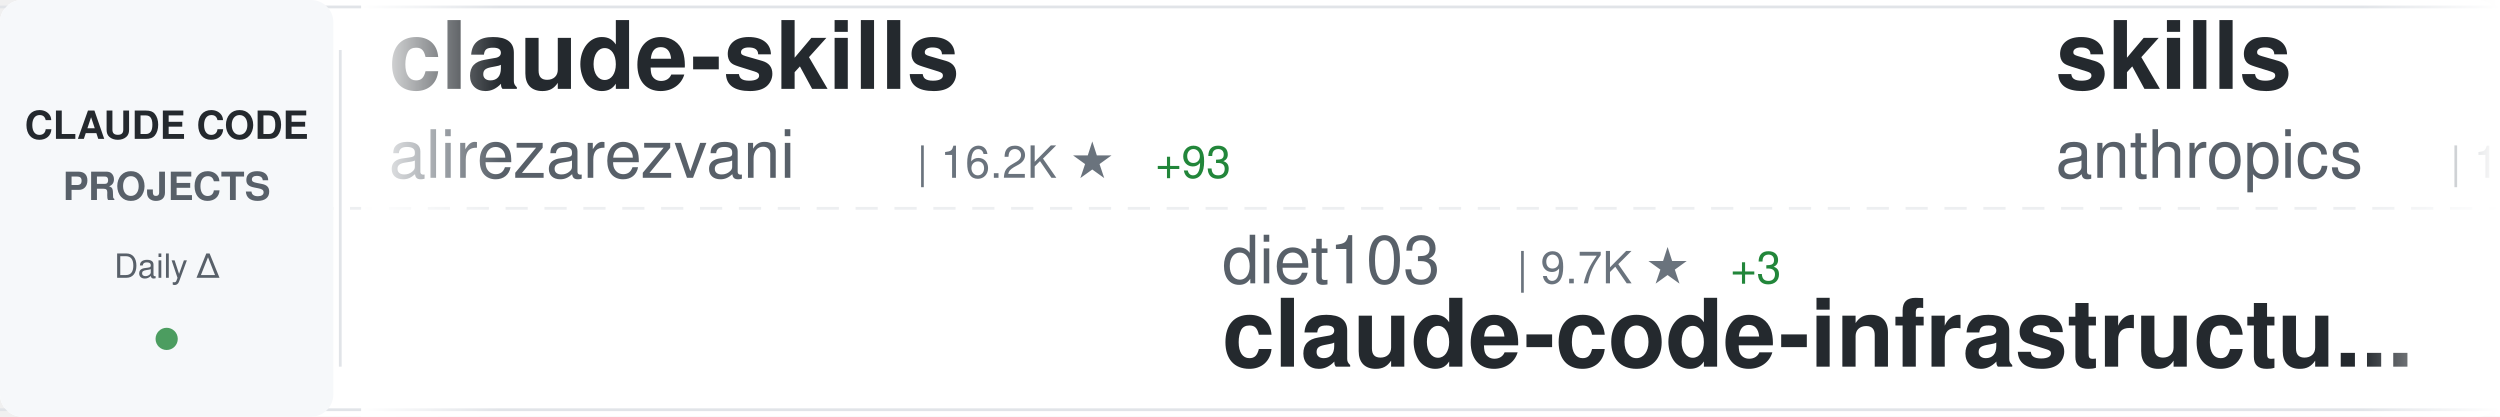
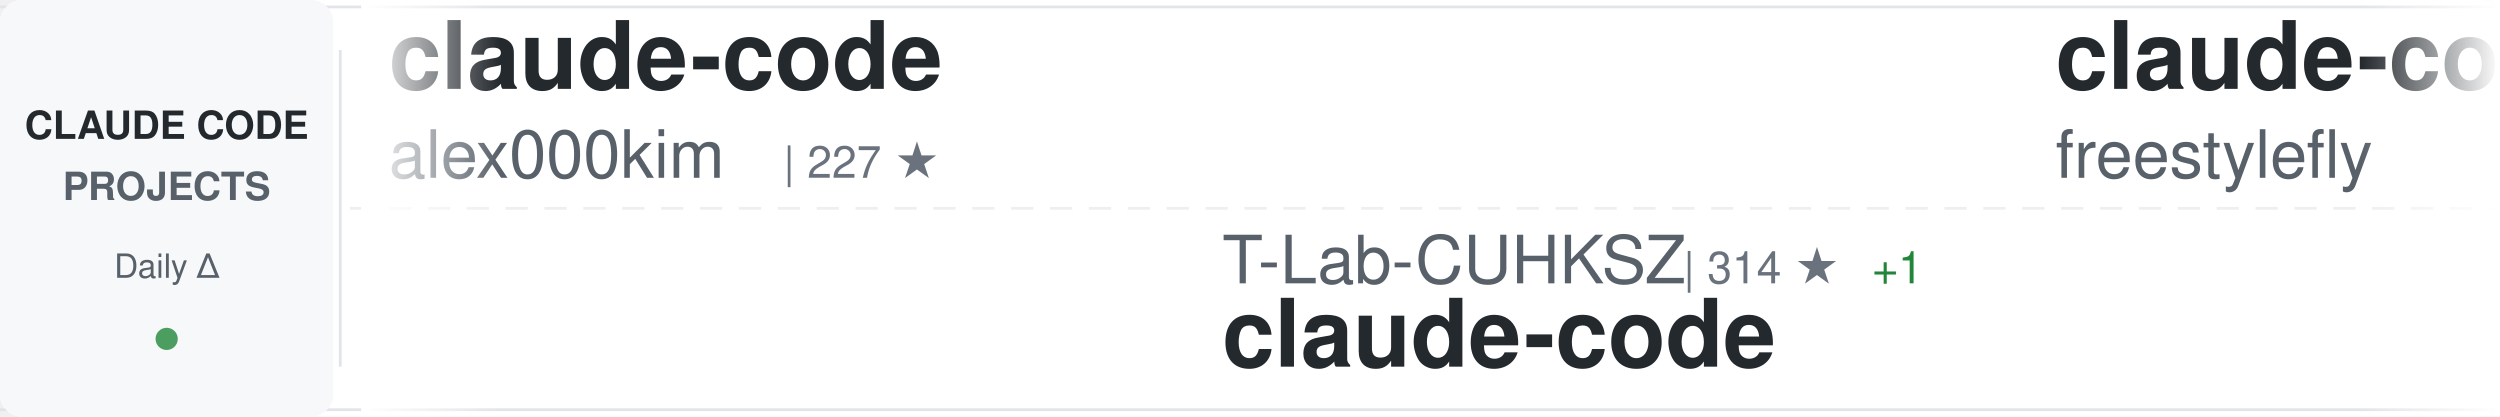
<svg xmlns="http://www.w3.org/2000/svg" width="900" height="150">
  <defs>
    <linearGradient id="awesomeLeftFade" x1="0%" y1="0%" x2="100%" y2="0%">
      <stop offset="0%" style="stop-color:#ffffff;stop-opacity:1" />
      <stop offset="100%" style="stop-color:#ffffff;stop-opacity:0" />
    </linearGradient>
    <linearGradient id="awesomeRightFade" x1="0%" y1="0%" x2="100%" y2="0%">
      <stop offset="0%" style="stop-color:#ffffff;stop-opacity:0" />
      <stop offset="100%" style="stop-color:#ffffff;stop-opacity:1" />
    </linearGradient>
  </defs>
  <rect width="900" height="150" fill="#ffffff" rx="8" />
  <rect x="0" y="2" width="900" height="1" fill="#e1e4e8" />
  <rect x="0" y="147" width="900" height="1" fill="#e1e4e8" />
  <line x1="0" y1="75" x2="900" y2="75" stroke="#e1e4e8" stroke-width="1" stroke-dasharray="8 6" opacity="0.6" />
  <rect x="0" y="0" width="120" height="150" fill="#f6f8fa" rx="8" />
  <text x="60" y="50" font-family="-apple-system, BlinkMacSystemFont, 'Segoe UI', Helvetica, Arial, sans-serif" font-size="14" font-weight="600" fill="#24292e" text-anchor="middle">CLAUDE CODE</text>
  <text x="60" y="72" font-family="-apple-system, BlinkMacSystemFont, 'Segoe UI', Helvetica, Arial, sans-serif" font-size="14" font-weight="600" fill="#586069" text-anchor="middle">PROJECTS</text>
  <text x="60" y="100" font-family="-apple-system, BlinkMacSystemFont, 'Segoe UI', Helvetica, Arial, sans-serif" font-size="12" font-weight="500" fill="#586069" text-anchor="middle">Daily Δ</text>
  <circle cx="60" cy="122" r="4" fill="#22863a" opacity="0.8" />
  <rect x="122" y="18" width="1" height="114" fill="#e1e4e8" />
  <clipPath id="awesomeTickerClip">
    <rect x="130" y="0" width="770" height="150" />
  </clipPath>
  <g clip-path="url(#awesomeTickerClip)">
    <g id="awesomeTickerItems">
      <animateTransform attributeName="transform" attributeType="XML" type="translate" from="0 0" to="-3000 0" dur="54s" repeatCount="indefinite" />
      <g transform="translate(0, 0)">
-         <text x="140" y="32" font-family="-apple-system, BlinkMacSystemFont, 'Segoe UI', Helvetica, Arial, sans-serif" font-size="34" font-weight="600" fill="#24292e">claude-skills</text>
-         <text x="140" y="64" font-family="-apple-system, BlinkMacSystemFont, 'Segoe UI', Helvetica, Arial, sans-serif" font-size="24" font-weight="400" fill="#586069">alirezarezvani</text>
-         <text x="330" y="64" font-family="-apple-system, BlinkMacSystemFont, 'Segoe UI', Helvetica, Arial, sans-serif" font-size="16" font-weight="500" fill="#6a737d">| 16.2K ★</text>
-         <text x="416" y="64" font-family="-apple-system, BlinkMacSystemFont, 'Segoe UI', Helvetica, Arial, sans-serif" font-size="16" font-weight="500" fill="#22863a"> +93</text>
+         <text x="140" y="32" font-family="-apple-system, BlinkMacSystemFont, 'Segoe UI', Helvetica, Arial, sans-serif" font-size="34" font-weight="600" fill="#24292e">claude-code</text>
+         <text x="140" y="64" font-family="-apple-system, BlinkMacSystemFont, 'Segoe UI', Helvetica, Arial, sans-serif" font-size="24" font-weight="400" fill="#586069">alex000kim</text>
+         <text x="282" y="64" font-family="-apple-system, BlinkMacSystemFont, 'Segoe UI', Helvetica, Arial, sans-serif" font-size="16" font-weight="500" fill="#6a737d">| 227 ★</text>
      </g>
      <g transform="translate(300, 0)">
-         <text x="140" y="102" font-family="-apple-system, BlinkMacSystemFont, 'Segoe UI', Helvetica, Arial, sans-serif" font-size="24" font-weight="400" fill="#586069">diet103</text>
-         <text x="246" y="102" font-family="-apple-system, BlinkMacSystemFont, 'Segoe UI', Helvetica, Arial, sans-serif" font-size="16" font-weight="500" fill="#6a737d">| 9.7K ★</text>
-         <text x="323" y="102" font-family="-apple-system, BlinkMacSystemFont, 'Segoe UI', Helvetica, Arial, sans-serif" font-size="16" font-weight="500" fill="#22863a"> +3</text>
-         <text x="140" y="132" font-family="-apple-system, BlinkMacSystemFont, 'Segoe UI', Helvetica, Arial, sans-serif" font-size="34" font-weight="600" fill="#24292e">claude-code-infrastructu...</text>
+         <text x="140" y="102" font-family="-apple-system, BlinkMacSystemFont, 'Segoe UI', Helvetica, Arial, sans-serif" font-size="24" font-weight="400" fill="#586069">T-Lab-CUHKSZ</text>
+         <text x="306" y="102" font-family="-apple-system, BlinkMacSystemFont, 'Segoe UI', Helvetica, Arial, sans-serif" font-size="16" font-weight="500" fill="#6a737d">| 314 ★</text>
+         <text x="374" y="102" font-family="-apple-system, BlinkMacSystemFont, 'Segoe UI', Helvetica, Arial, sans-serif" font-size="16" font-weight="500" fill="#22863a"> +1</text>
+         <text x="140" y="132" font-family="-apple-system, BlinkMacSystemFont, 'Segoe UI', Helvetica, Arial, sans-serif" font-size="34" font-weight="600" fill="#24292e">claude-code</text>
      </g>
      <g transform="translate(600, 0)">
-         <text x="140" y="32" font-family="-apple-system, BlinkMacSystemFont, 'Segoe UI', Helvetica, Arial, sans-serif" font-size="34" font-weight="600" fill="#24292e">skills</text>
-         <text x="140" y="64" font-family="-apple-system, BlinkMacSystemFont, 'Segoe UI', Helvetica, Arial, sans-serif" font-size="24" font-weight="400" fill="#586069">anthropics</text>
-         <text x="282" y="64" font-family="-apple-system, BlinkMacSystemFont, 'Segoe UI', Helvetica, Arial, sans-serif" font-size="16" font-weight="500" fill="#6a737d">| 140.6K ★</text>
-         <text x="377" y="64" font-family="-apple-system, BlinkMacSystemFont, 'Segoe UI', Helvetica, Arial, sans-serif" font-size="16" font-weight="500" fill="#22863a"> +511</text>
+         <text x="140" y="32" font-family="-apple-system, BlinkMacSystemFont, 'Segoe UI', Helvetica, Arial, sans-serif" font-size="34" font-weight="600" fill="#24292e">claude-code</text>
+         <text x="140" y="64" font-family="-apple-system, BlinkMacSystemFont, 'Segoe UI', Helvetica, Arial, sans-serif" font-size="24" font-weight="400" fill="#586069">freestylefly</text>
+         <text x="306" y="64" font-family="-apple-system, BlinkMacSystemFont, 'Segoe UI', Helvetica, Arial, sans-serif" font-size="16" font-weight="500" fill="#6a737d">| 125 ★</text>
      </g>
      <g transform="translate(900, 0)">
-         <text x="140" y="102" font-family="-apple-system, BlinkMacSystemFont, 'Segoe UI', Helvetica, Arial, sans-serif" font-size="24" font-weight="400" fill="#586069">musistudio</text>
-         <text x="282" y="102" font-family="-apple-system, BlinkMacSystemFont, 'Segoe UI', Helvetica, Arial, sans-serif" font-size="16" font-weight="500" fill="#6a737d">| 34.4K ★</text>
-         <text x="368" y="102" font-family="-apple-system, BlinkMacSystemFont, 'Segoe UI', Helvetica, Arial, sans-serif" font-size="16" font-weight="500" fill="#22863a"> +65</text>
-         <text x="140" y="132" font-family="-apple-system, BlinkMacSystemFont, 'Segoe UI', Helvetica, Arial, sans-serif" font-size="34" font-weight="600" fill="#24292e">claude-code-router</text>
+         <text x="140" y="102" font-family="-apple-system, BlinkMacSystemFont, 'Segoe UI', Helvetica, Arial, sans-serif" font-size="24" font-weight="400" fill="#586069">Cranot</text>
+         <text x="234" y="102" font-family="-apple-system, BlinkMacSystemFont, 'Segoe UI', Helvetica, Arial, sans-serif" font-size="16" font-weight="500" fill="#6a737d">| 2.8K ★</text>
+         <text x="311" y="102" font-family="-apple-system, BlinkMacSystemFont, 'Segoe UI', Helvetica, Arial, sans-serif" font-size="16" font-weight="500" fill="#22863a"> +1</text>
+         <text x="140" y="132" font-family="-apple-system, BlinkMacSystemFont, 'Segoe UI', Helvetica, Arial, sans-serif" font-size="34" font-weight="600" fill="#24292e">claude-code-guide</text>
      </g>
      <g transform="translate(1200, 0)">
-         <text x="140" y="32" font-family="-apple-system, BlinkMacSystemFont, 'Segoe UI', Helvetica, Arial, sans-serif" font-size="34" font-weight="600" fill="#24292e">awesome-claude-code-suba...</text>
-         <text x="140" y="64" font-family="-apple-system, BlinkMacSystemFont, 'Segoe UI', Helvetica, Arial, sans-serif" font-size="24" font-weight="400" fill="#586069">VoltAgent</text>
-         <text x="270" y="64" font-family="-apple-system, BlinkMacSystemFont, 'Segoe UI', Helvetica, Arial, sans-serif" font-size="16" font-weight="500" fill="#6a737d">| 20.5K ★</text>
-         <text x="356" y="64" font-family="-apple-system, BlinkMacSystemFont, 'Segoe UI', Helvetica, Arial, sans-serif" font-size="16" font-weight="500" fill="#22863a"> +70</text>
+         <text x="140" y="32" font-family="-apple-system, BlinkMacSystemFont, 'Segoe UI', Helvetica, Arial, sans-serif" font-size="34" font-weight="600" fill="#24292e">claude-code</text>
+         <text x="140" y="64" font-family="-apple-system, BlinkMacSystemFont, 'Segoe UI', Helvetica, Arial, sans-serif" font-size="24" font-weight="400" fill="#586069">claude-code-best</text>
+         <text x="354" y="64" font-family="-apple-system, BlinkMacSystemFont, 'Segoe UI', Helvetica, Arial, sans-serif" font-size="16" font-weight="500" fill="#6a737d">| 18.9K ★</text>
+         <text x="440" y="64" font-family="-apple-system, BlinkMacSystemFont, 'Segoe UI', Helvetica, Arial, sans-serif" font-size="16" font-weight="500" fill="#22863a"> +83</text>
      </g>
      <g transform="translate(1500, 0)">
-         <text x="140" y="102" font-family="-apple-system, BlinkMacSystemFont, 'Segoe UI', Helvetica, Arial, sans-serif" font-size="24" font-weight="400" fill="#586069">guanshan</text>
-         <text x="258" y="102" font-family="-apple-system, BlinkMacSystemFont, 'Segoe UI', Helvetica, Arial, sans-serif" font-size="16" font-weight="500" fill="#6a737d">| 59 ★</text>
-         <text x="140" y="132" font-family="-apple-system, BlinkMacSystemFont, 'Segoe UI', Helvetica, Arial, sans-serif" font-size="34" font-weight="600" fill="#24292e">ClaudeCode</text>
+         <text x="140" y="102" font-family="-apple-system, BlinkMacSystemFont, 'Segoe UI', Helvetica, Arial, sans-serif" font-size="24" font-weight="400" fill="#586069">catlog22</text>
+         <text x="258" y="102" font-family="-apple-system, BlinkMacSystemFont, 'Segoe UI', Helvetica, Arial, sans-serif" font-size="16" font-weight="500" fill="#6a737d">| 2.0K ★</text>
+         <text x="335" y="102" font-family="-apple-system, BlinkMacSystemFont, 'Segoe UI', Helvetica, Arial, sans-serif" font-size="16" font-weight="500" fill="#22863a"> +8</text>
+         <text x="140" y="132" font-family="-apple-system, BlinkMacSystemFont, 'Segoe UI', Helvetica, Arial, sans-serif" font-size="34" font-weight="600" fill="#24292e">Claude-Code-Workflow</text>
      </g>
      <g transform="translate(1800, 0)">
-         <text x="140" y="32" font-family="-apple-system, BlinkMacSystemFont, 'Segoe UI', Helvetica, Arial, sans-serif" font-size="34" font-weight="600" fill="#24292e">claude-code</text>
-         <text x="140" y="64" font-family="-apple-system, BlinkMacSystemFont, 'Segoe UI', Helvetica, Arial, sans-serif" font-size="24" font-weight="400" fill="#586069">jarmuine</text>
-         <text x="258" y="64" font-family="-apple-system, BlinkMacSystemFont, 'Segoe UI', Helvetica, Arial, sans-serif" font-size="16" font-weight="500" fill="#6a737d">| 2.2K ★</text>
-         <text x="335" y="64" font-family="-apple-system, BlinkMacSystemFont, 'Segoe UI', Helvetica, Arial, sans-serif" font-size="16" font-weight="500" fill="#22863a"> +3</text>
+         <text x="140" y="32" font-family="-apple-system, BlinkMacSystemFont, 'Segoe UI', Helvetica, Arial, sans-serif" font-size="34" font-weight="600" fill="#24292e">claude-howto</text>
+         <text x="140" y="64" font-family="-apple-system, BlinkMacSystemFont, 'Segoe UI', Helvetica, Arial, sans-serif" font-size="24" font-weight="400" fill="#586069">luongnv89</text>
+         <text x="270" y="64" font-family="-apple-system, BlinkMacSystemFont, 'Segoe UI', Helvetica, Arial, sans-serif" font-size="16" font-weight="500" fill="#6a737d">| 34.2K ★</text>
+         <text x="356" y="64" font-family="-apple-system, BlinkMacSystemFont, 'Segoe UI', Helvetica, Arial, sans-serif" font-size="16" font-weight="500" fill="#22863a"> +128</text>
      </g>
      <g transform="translate(2100, 0)">
-         <text x="140" y="102" font-family="-apple-system, BlinkMacSystemFont, 'Segoe UI', Helvetica, Arial, sans-serif" font-size="24" font-weight="400" fill="#586069">andrew-kramer-inno</text>
-         <text x="378" y="102" font-family="-apple-system, BlinkMacSystemFont, 'Segoe UI', Helvetica, Arial, sans-serif" font-size="16" font-weight="500" fill="#6a737d">| 590 ★</text>
-         <text x="446" y="102" font-family="-apple-system, BlinkMacSystemFont, 'Segoe UI', Helvetica, Arial, sans-serif" font-size="16" font-weight="500" fill="#22863a"> +1</text>
-         <text x="140" y="132" font-family="-apple-system, BlinkMacSystemFont, 'Segoe UI', Helvetica, Arial, sans-serif" font-size="34" font-weight="600" fill="#24292e">claude-code-source-build</text>
+         <text x="140" y="102" font-family="-apple-system, BlinkMacSystemFont, 'Segoe UI', Helvetica, Arial, sans-serif" font-size="24" font-weight="400" fill="#586069">ponponon</text>
+         <text x="258" y="102" font-family="-apple-system, BlinkMacSystemFont, 'Segoe UI', Helvetica, Arial, sans-serif" font-size="16" font-weight="500" fill="#6a737d">| 2.2K ★</text>
+         <text x="335" y="102" font-family="-apple-system, BlinkMacSystemFont, 'Segoe UI', Helvetica, Arial, sans-serif" font-size="16" font-weight="500" fill="#22863a"> +3</text>
+         <text x="140" y="132" font-family="-apple-system, BlinkMacSystemFont, 'Segoe UI', Helvetica, Arial, sans-serif" font-size="34" font-weight="600" fill="#24292e">claude_code_src</text>
      </g>
      <g transform="translate(2400, 0)">
-         <text x="140" y="32" font-family="-apple-system, BlinkMacSystemFont, 'Segoe UI', Helvetica, Arial, sans-serif" font-size="34" font-weight="600" fill="#24292e">claude-code</text>
-         <text x="140" y="64" font-family="-apple-system, BlinkMacSystemFont, 'Segoe UI', Helvetica, Arial, sans-serif" font-size="24" font-weight="400" fill="#586069">Tinkeringg-Lab</text>
-         <text x="330" y="64" font-family="-apple-system, BlinkMacSystemFont, 'Segoe UI', Helvetica, Arial, sans-serif" font-size="16" font-weight="500" fill="#6a737d">| 205 ★</text>
+         <text x="140" y="32" font-family="-apple-system, BlinkMacSystemFont, 'Segoe UI', Helvetica, Arial, sans-serif" font-size="34" font-weight="600" fill="#24292e">ClaudeCode</text>
+         <text x="140" y="64" font-family="-apple-system, BlinkMacSystemFont, 'Segoe UI', Helvetica, Arial, sans-serif" font-size="24" font-weight="400" fill="#586069">guanshan</text>
+         <text x="258" y="64" font-family="-apple-system, BlinkMacSystemFont, 'Segoe UI', Helvetica, Arial, sans-serif" font-size="16" font-weight="500" fill="#6a737d">| 59 ★</text>
      </g>
      <g transform="translate(2700, 0)">
-         <text x="140" y="102" font-family="-apple-system, BlinkMacSystemFont, 'Segoe UI', Helvetica, Arial, sans-serif" font-size="24" font-weight="400" fill="#586069">centminmod</text>
-         <text x="282" y="102" font-family="-apple-system, BlinkMacSystemFont, 'Segoe UI', Helvetica, Arial, sans-serif" font-size="16" font-weight="500" fill="#6a737d">| 2.4K ★</text>
-         <text x="359" y="102" font-family="-apple-system, BlinkMacSystemFont, 'Segoe UI', Helvetica, Arial, sans-serif" font-size="16" font-weight="500" fill="#22863a"> +9</text>
-         <text x="140" y="132" font-family="-apple-system, BlinkMacSystemFont, 'Segoe UI', Helvetica, Arial, sans-serif" font-size="34" font-weight="600" fill="#24292e">my-claude-code-setup</text>
+         <text x="140" y="102" font-family="-apple-system, BlinkMacSystemFont, 'Segoe UI', Helvetica, Arial, sans-serif" font-size="24" font-weight="400" fill="#586069">edmund-io</text>
+         <text x="270" y="102" font-family="-apple-system, BlinkMacSystemFont, 'Segoe UI', Helvetica, Arial, sans-serif" font-size="16" font-weight="500" fill="#6a737d">| 1.4K ★</text>
+         <text x="347" y="102" font-family="-apple-system, BlinkMacSystemFont, 'Segoe UI', Helvetica, Arial, sans-serif" font-size="16" font-weight="500" fill="#22863a"> +1</text>
+         <text x="140" y="132" font-family="-apple-system, BlinkMacSystemFont, 'Segoe UI', Helvetica, Arial, sans-serif" font-size="34" font-weight="600" fill="#24292e">edmunds-claude-code</text>
      </g>
      <g transform="translate(3000, 0)">
-         <text x="140" y="32" font-family="-apple-system, BlinkMacSystemFont, 'Segoe UI', Helvetica, Arial, sans-serif" font-size="34" font-weight="600" fill="#24292e">claude-skills</text>
-         <text x="140" y="64" font-family="-apple-system, BlinkMacSystemFont, 'Segoe UI', Helvetica, Arial, sans-serif" font-size="24" font-weight="400" fill="#586069">alirezarezvani</text>
-         <text x="330" y="64" font-family="-apple-system, BlinkMacSystemFont, 'Segoe UI', Helvetica, Arial, sans-serif" font-size="16" font-weight="500" fill="#6a737d">| 16.2K ★</text>
-         <text x="416" y="64" font-family="-apple-system, BlinkMacSystemFont, 'Segoe UI', Helvetica, Arial, sans-serif" font-size="16" font-weight="500" fill="#22863a"> +93</text>
+         <text x="140" y="32" font-family="-apple-system, BlinkMacSystemFont, 'Segoe UI', Helvetica, Arial, sans-serif" font-size="34" font-weight="600" fill="#24292e">claude-code</text>
+         <text x="140" y="64" font-family="-apple-system, BlinkMacSystemFont, 'Segoe UI', Helvetica, Arial, sans-serif" font-size="24" font-weight="400" fill="#586069">alex000kim</text>
+         <text x="282" y="64" font-family="-apple-system, BlinkMacSystemFont, 'Segoe UI', Helvetica, Arial, sans-serif" font-size="16" font-weight="500" fill="#6a737d">| 227 ★</text>
      </g>
      <g transform="translate(3300, 0)">
-         <text x="140" y="102" font-family="-apple-system, BlinkMacSystemFont, 'Segoe UI', Helvetica, Arial, sans-serif" font-size="24" font-weight="400" fill="#586069">diet103</text>
-         <text x="246" y="102" font-family="-apple-system, BlinkMacSystemFont, 'Segoe UI', Helvetica, Arial, sans-serif" font-size="16" font-weight="500" fill="#6a737d">| 9.7K ★</text>
-         <text x="323" y="102" font-family="-apple-system, BlinkMacSystemFont, 'Segoe UI', Helvetica, Arial, sans-serif" font-size="16" font-weight="500" fill="#22863a"> +3</text>
-         <text x="140" y="132" font-family="-apple-system, BlinkMacSystemFont, 'Segoe UI', Helvetica, Arial, sans-serif" font-size="34" font-weight="600" fill="#24292e">claude-code-infrastructu...</text>
+         <text x="140" y="102" font-family="-apple-system, BlinkMacSystemFont, 'Segoe UI', Helvetica, Arial, sans-serif" font-size="24" font-weight="400" fill="#586069">T-Lab-CUHKSZ</text>
+         <text x="306" y="102" font-family="-apple-system, BlinkMacSystemFont, 'Segoe UI', Helvetica, Arial, sans-serif" font-size="16" font-weight="500" fill="#6a737d">| 314 ★</text>
+         <text x="374" y="102" font-family="-apple-system, BlinkMacSystemFont, 'Segoe UI', Helvetica, Arial, sans-serif" font-size="16" font-weight="500" fill="#22863a"> +1</text>
+         <text x="140" y="132" font-family="-apple-system, BlinkMacSystemFont, 'Segoe UI', Helvetica, Arial, sans-serif" font-size="34" font-weight="600" fill="#24292e">claude-code</text>
      </g>
      <g transform="translate(3600, 0)">
-         <text x="140" y="32" font-family="-apple-system, BlinkMacSystemFont, 'Segoe UI', Helvetica, Arial, sans-serif" font-size="34" font-weight="600" fill="#24292e">skills</text>
-         <text x="140" y="64" font-family="-apple-system, BlinkMacSystemFont, 'Segoe UI', Helvetica, Arial, sans-serif" font-size="24" font-weight="400" fill="#586069">anthropics</text>
-         <text x="282" y="64" font-family="-apple-system, BlinkMacSystemFont, 'Segoe UI', Helvetica, Arial, sans-serif" font-size="16" font-weight="500" fill="#6a737d">| 140.6K ★</text>
-         <text x="377" y="64" font-family="-apple-system, BlinkMacSystemFont, 'Segoe UI', Helvetica, Arial, sans-serif" font-size="16" font-weight="500" fill="#22863a"> +511</text>
+         <text x="140" y="32" font-family="-apple-system, BlinkMacSystemFont, 'Segoe UI', Helvetica, Arial, sans-serif" font-size="34" font-weight="600" fill="#24292e">claude-code</text>
+         <text x="140" y="64" font-family="-apple-system, BlinkMacSystemFont, 'Segoe UI', Helvetica, Arial, sans-serif" font-size="24" font-weight="400" fill="#586069">freestylefly</text>
+         <text x="306" y="64" font-family="-apple-system, BlinkMacSystemFont, 'Segoe UI', Helvetica, Arial, sans-serif" font-size="16" font-weight="500" fill="#6a737d">| 125 ★</text>
      </g>
      <g transform="translate(3900, 0)">
-         <text x="140" y="102" font-family="-apple-system, BlinkMacSystemFont, 'Segoe UI', Helvetica, Arial, sans-serif" font-size="24" font-weight="400" fill="#586069">musistudio</text>
-         <text x="282" y="102" font-family="-apple-system, BlinkMacSystemFont, 'Segoe UI', Helvetica, Arial, sans-serif" font-size="16" font-weight="500" fill="#6a737d">| 34.4K ★</text>
-         <text x="368" y="102" font-family="-apple-system, BlinkMacSystemFont, 'Segoe UI', Helvetica, Arial, sans-serif" font-size="16" font-weight="500" fill="#22863a"> +65</text>
-         <text x="140" y="132" font-family="-apple-system, BlinkMacSystemFont, 'Segoe UI', Helvetica, Arial, sans-serif" font-size="34" font-weight="600" fill="#24292e">claude-code-router</text>
+         <text x="140" y="102" font-family="-apple-system, BlinkMacSystemFont, 'Segoe UI', Helvetica, Arial, sans-serif" font-size="24" font-weight="400" fill="#586069">Cranot</text>
+         <text x="234" y="102" font-family="-apple-system, BlinkMacSystemFont, 'Segoe UI', Helvetica, Arial, sans-serif" font-size="16" font-weight="500" fill="#6a737d">| 2.8K ★</text>
+         <text x="311" y="102" font-family="-apple-system, BlinkMacSystemFont, 'Segoe UI', Helvetica, Arial, sans-serif" font-size="16" font-weight="500" fill="#22863a"> +1</text>
+         <text x="140" y="132" font-family="-apple-system, BlinkMacSystemFont, 'Segoe UI', Helvetica, Arial, sans-serif" font-size="34" font-weight="600" fill="#24292e">claude-code-guide</text>
      </g>
    </g>
  </g>
  <rect x="130" y="0" width="50" height="150" fill="url(#awesomeLeftFade)" />
  <rect x="850" y="0" width="50" height="150" fill="url(#awesomeRightFade)" />
</svg>
